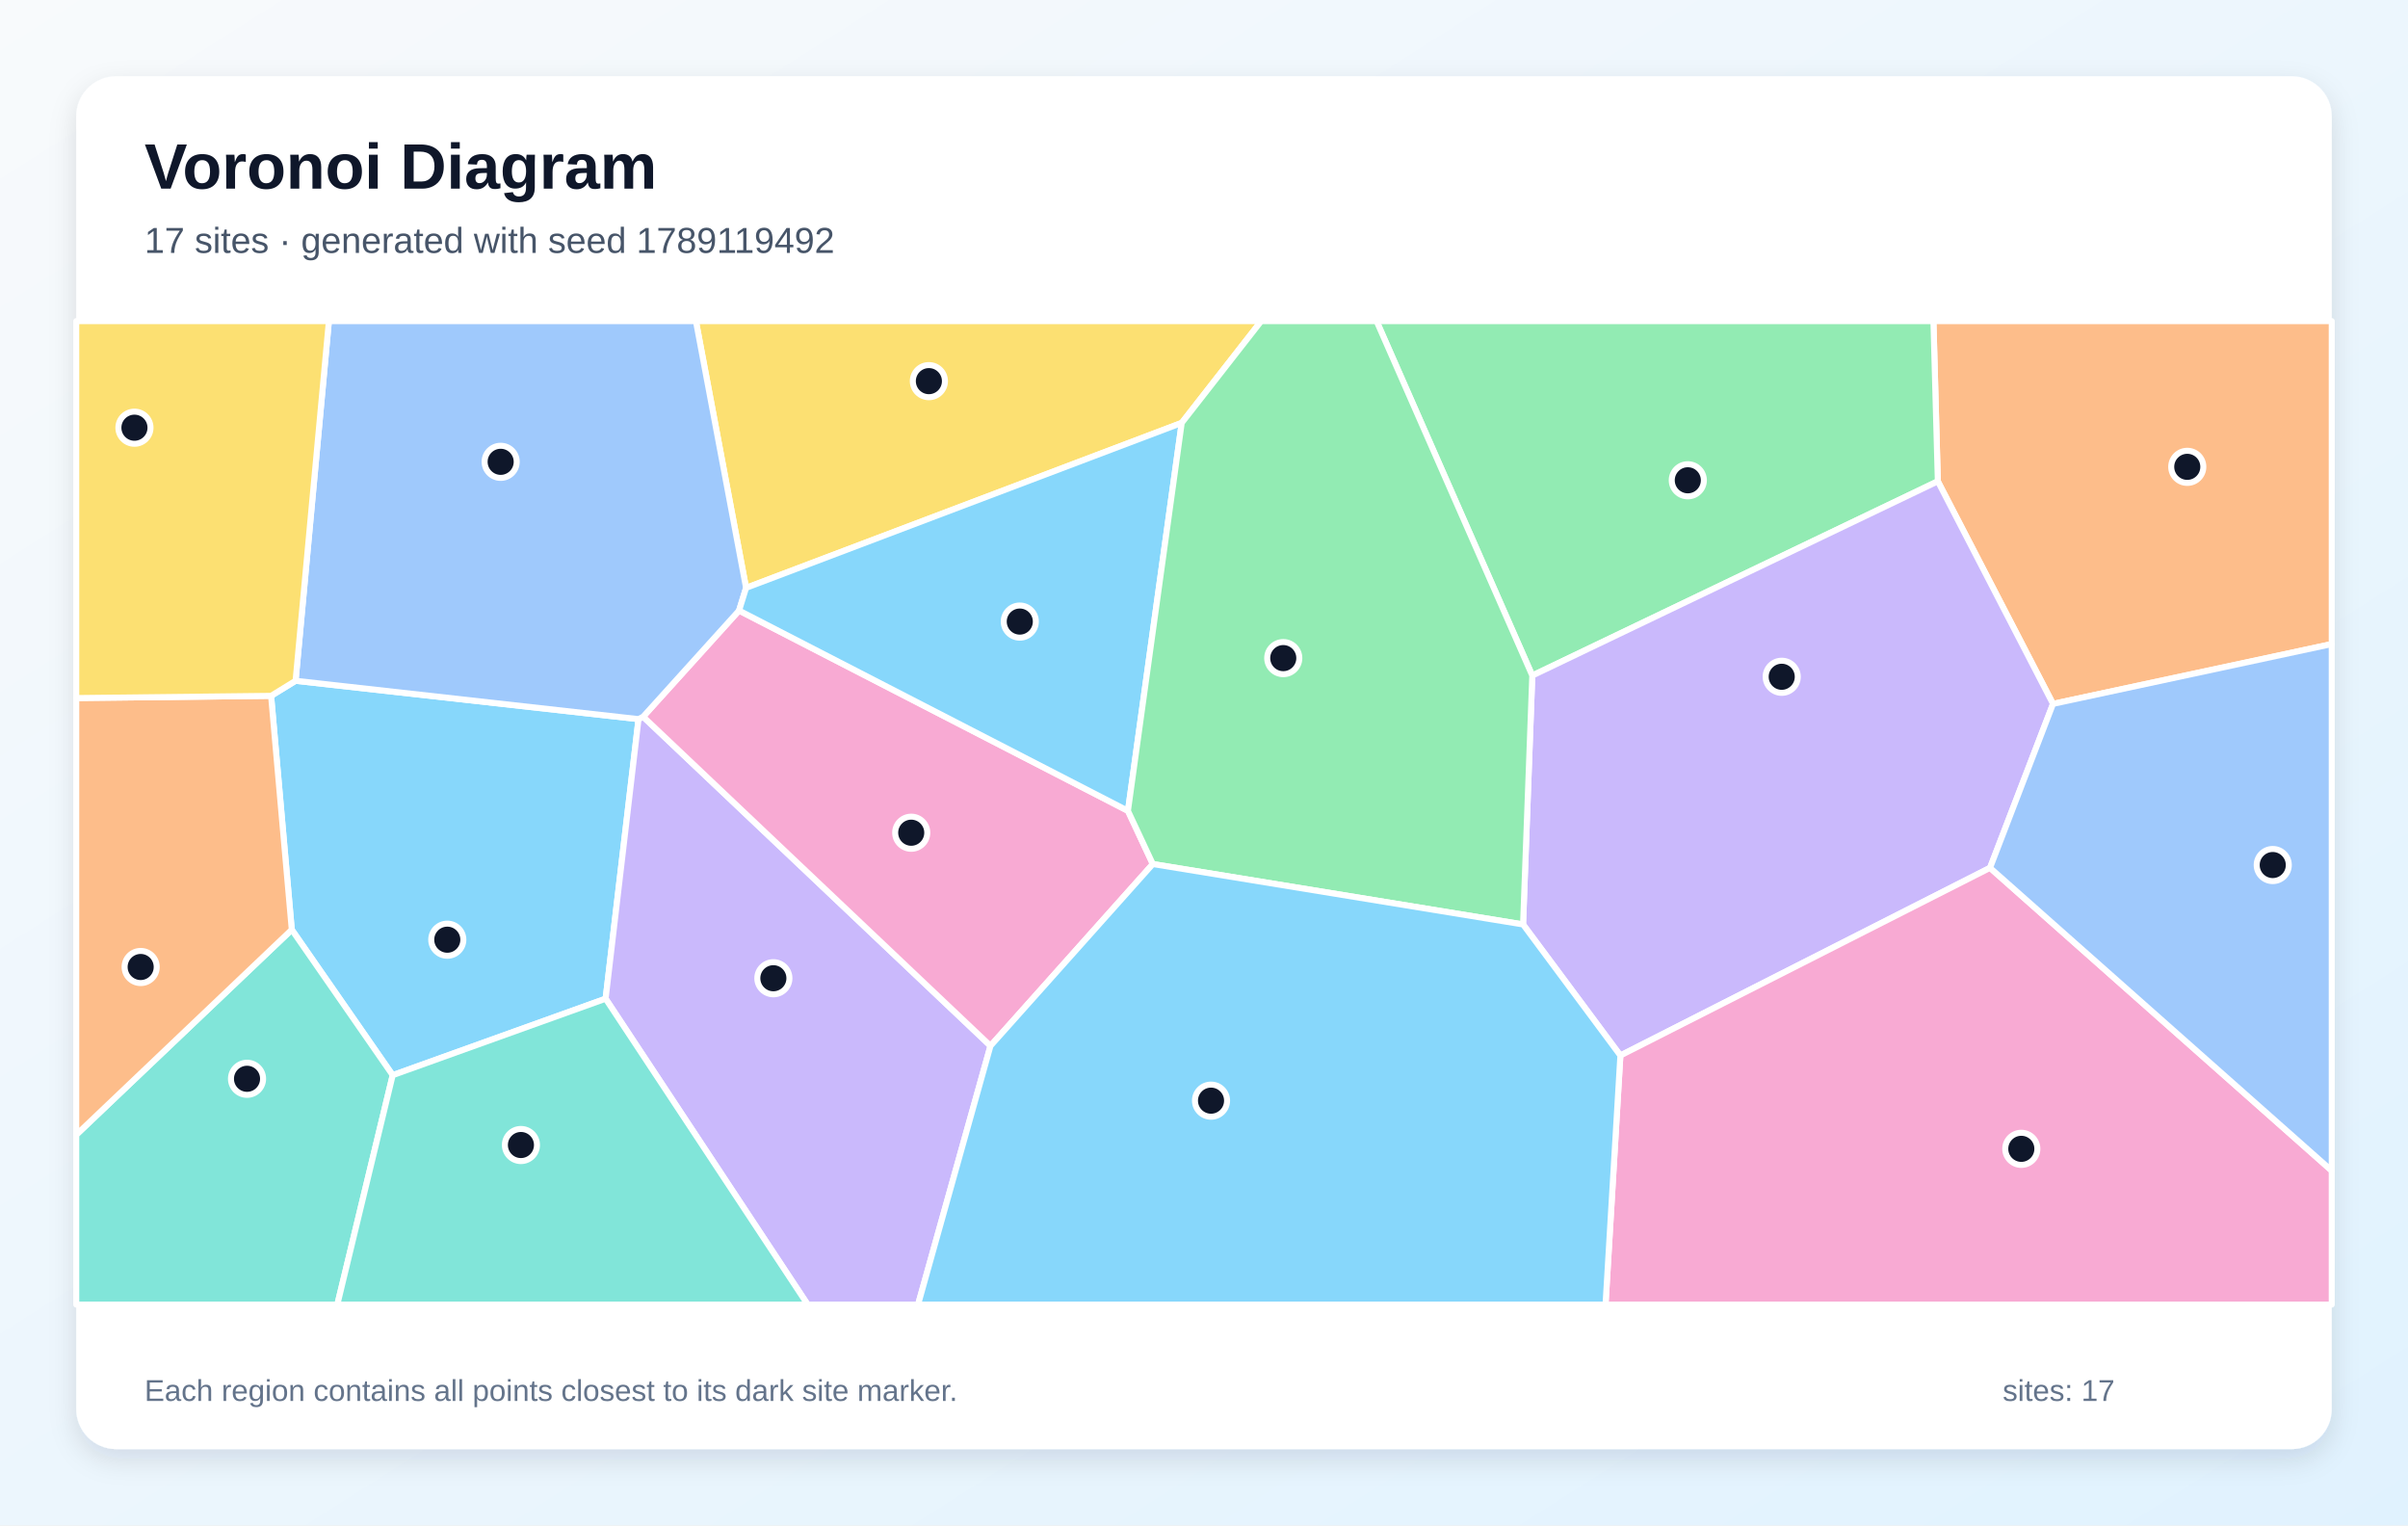
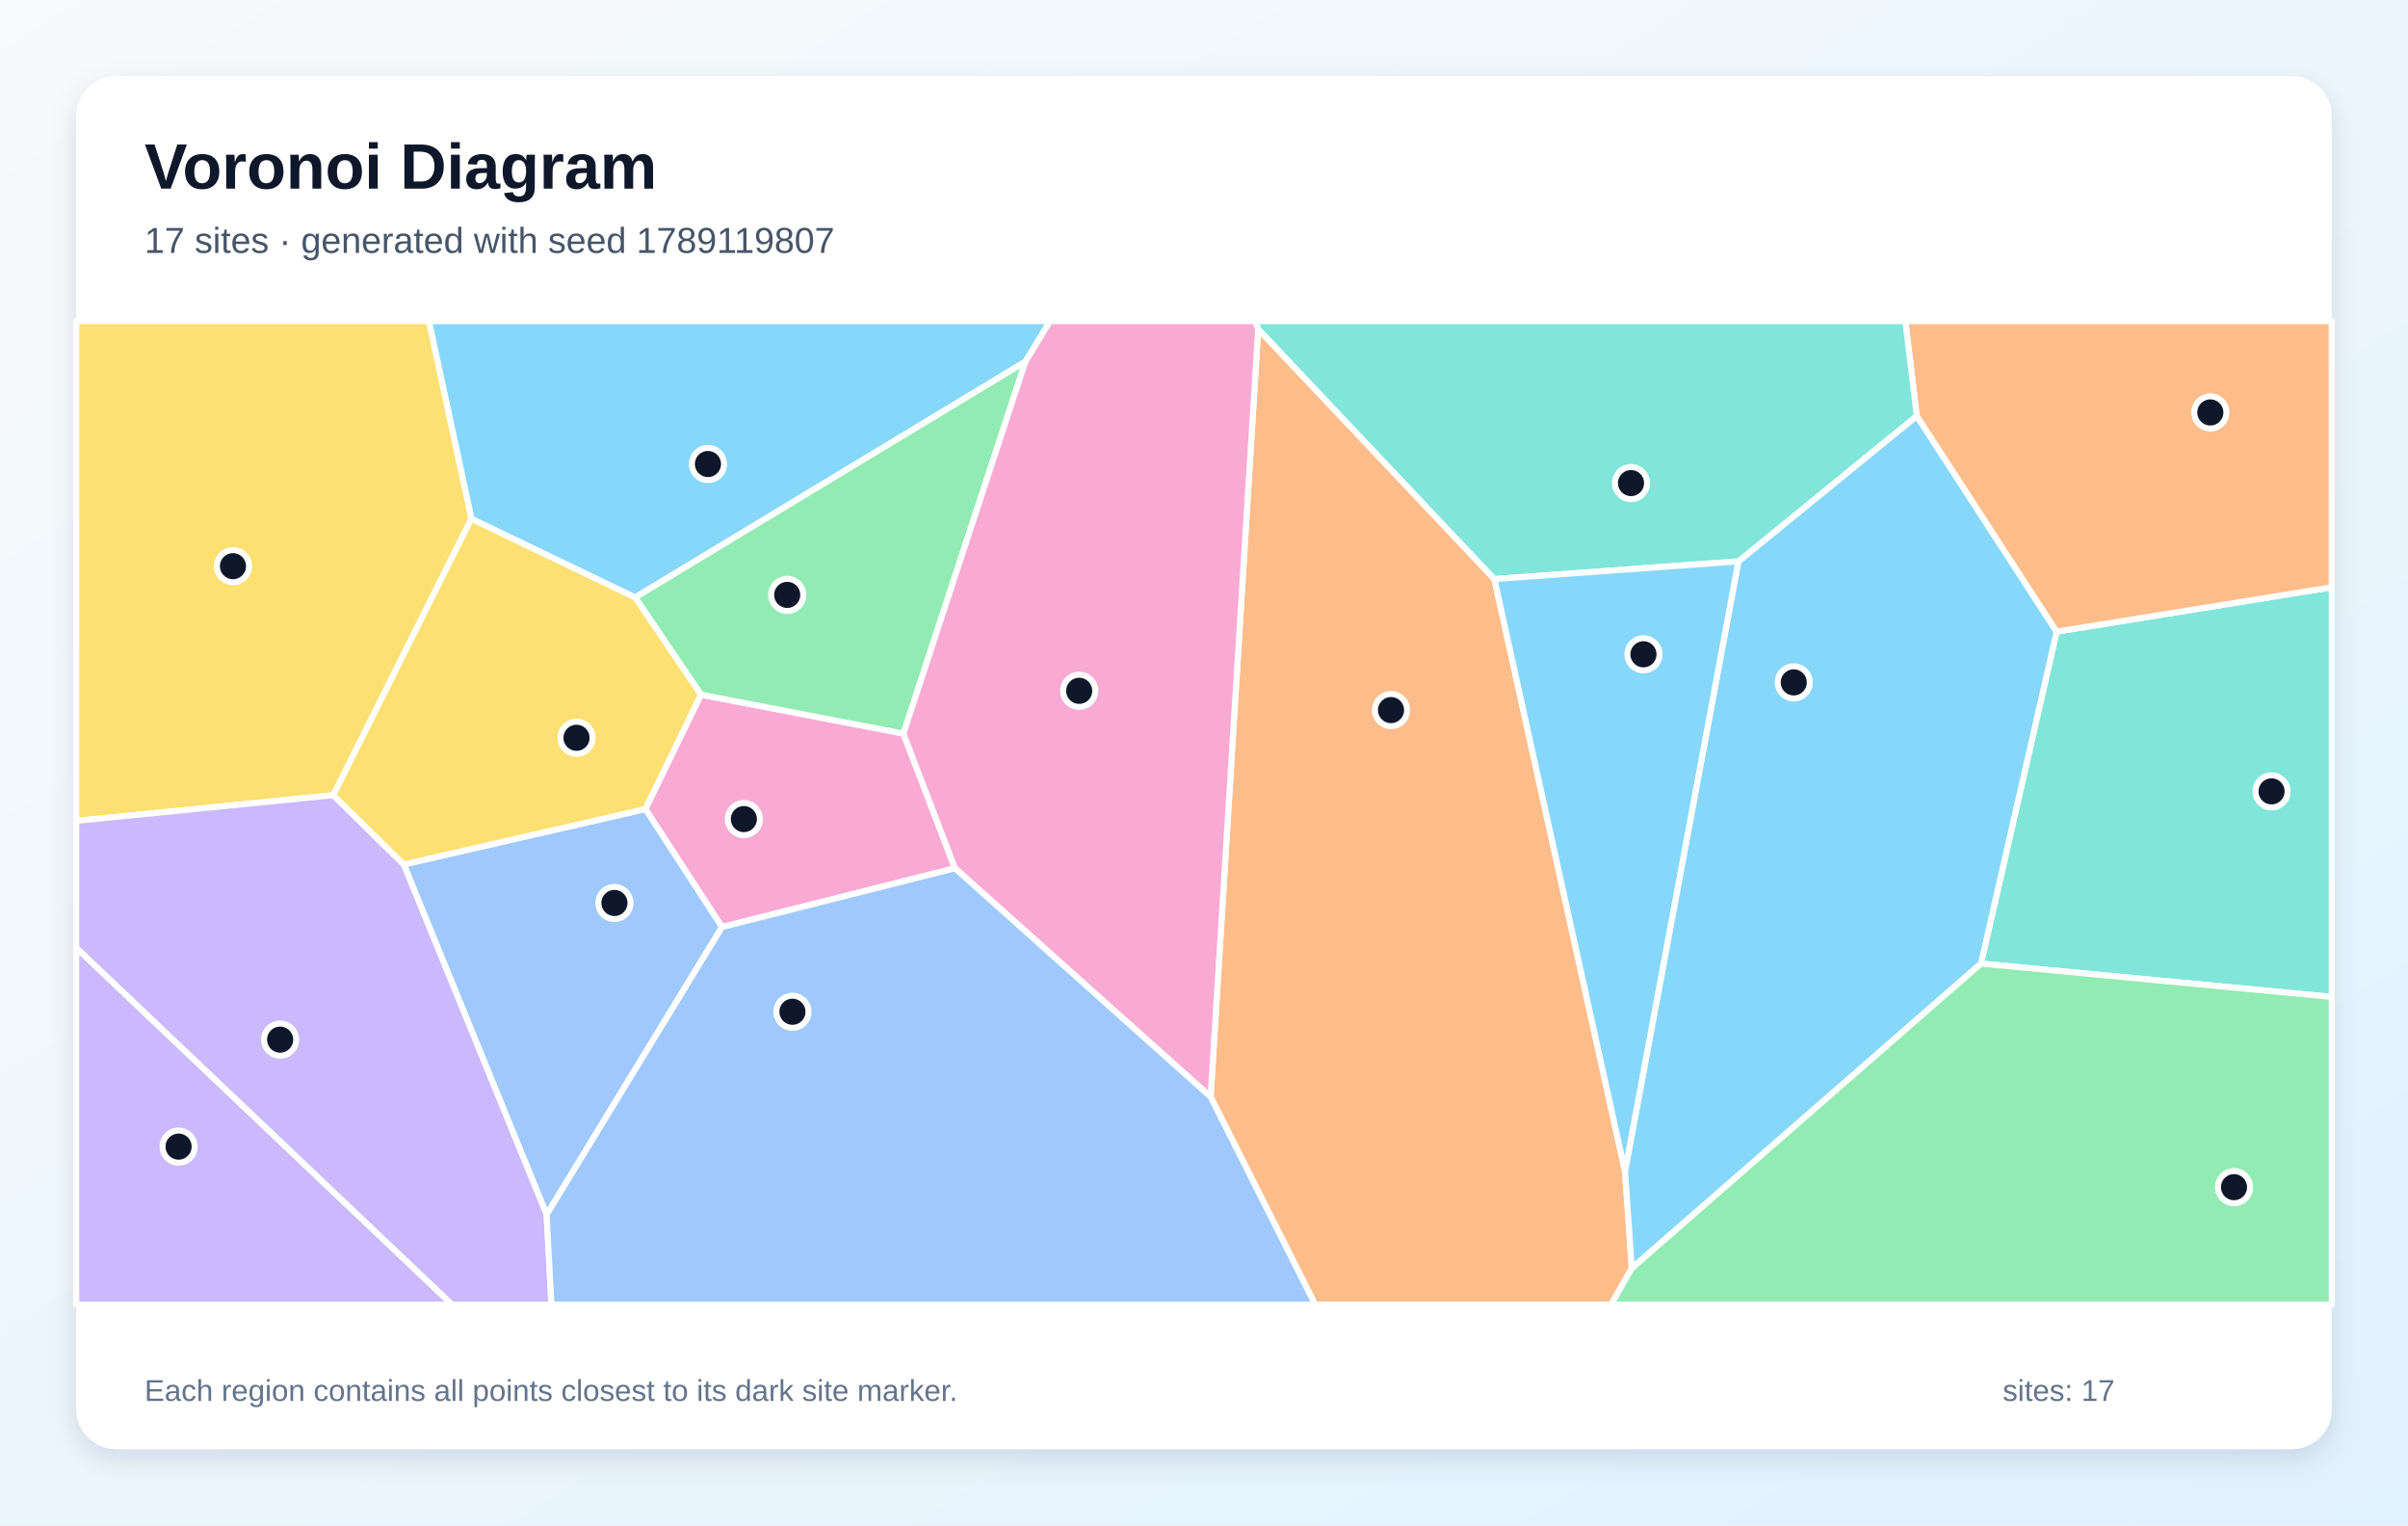
<svg xmlns="http://www.w3.org/2000/svg" width="1200" height="760" viewBox="0 0 1200 760" role="img" aria-labelledby="title description">
  <defs>
    <linearGradient id="background" x1="0" y1="0" x2="1" y2="1">
      <stop stop-color="#F8FAFC" />
      <stop offset="1" stop-color="#E0F2FE" />
    </linearGradient>
    <filter id="shadow" x="-10%" y="-10%" width="120%" height="120%">
      <feDropShadow dx="0" dy="5" stdDeviation="7" flood-color="#0F172A" flood-opacity=".12" />
    </filter>
  </defs>
  <rect width="1200" height="760" fill="url(#background)" />
  <rect x="38" y="38" width="1124" height="684" rx="20" fill="#FFFFFF" filter="url(#shadow)" />
  <g font-family="Arial, sans-serif">
    <text x="72" y="94" font-size="32" font-weight="700" fill="#0F172A">Voronoi Diagram</text>
-     <text x="72" y="126" font-size="18" fill="#475569">17 sites · generated with seed 1789119492</text>
+     <text x="72" y="126" font-size="18" fill="#475569">17 sites · generated with seed 1789119807</text>
  </g>
  <g stroke="#FFFFFF" stroke-width="3" stroke-linejoin="round">
-     <polygon points="195.7,535.7 145.4,463.2 135.1,346.7 147.3,339.2 318.2,358.3 301.8,497.6" fill="#38BDF8" fill-opacity="0.60" />
-     <polygon points="301.8,497.6 318.2,358.3 320.5,357.1 493.6,521.1 457.5,650.0 402.5,650.0" fill="#A78BFA" fill-opacity="0.60" />
-     <polygon points="493.6,521.1 320.5,357.1 368.3,304.2 562.1,404.0 574.5,430.5" fill="#F472B6" fill-opacity="0.60" />
-     <polygon points="1023.1,350.7 965.7,239.8 963.5,160.0 1162.0,160.0 1162.0,320.9" fill="#FB923C" fill-opacity="0.60" />
-     <polygon points="588.9,210.7 371.8,292.9 346.8,160.0 628.5,160.0" fill="#FACC15" fill-opacity="0.60" />
-     <polygon points="763.6,336.6 686.0,160.0 963.5,160.0 965.7,239.8" fill="#4ADE80" fill-opacity="0.60" />
-     <polygon points="38.0,565.4 145.4,463.2 195.7,535.7 168.1,650.0 38.0,650.0" fill="#2DD4BF" fill-opacity="0.60" />
-     <polygon points="371.8,292.9 368.3,304.2 320.5,357.1 318.2,358.3 147.3,339.2 163.9,160.0 346.8,160.0" fill="#60A5FA" fill-opacity="0.60" />
-     <polygon points="562.1,404.0 368.3,304.2 371.8,292.9 588.9,210.7" fill="#38BDF8" fill-opacity="0.60" />
-     <polygon points="991.7,432.4 807.5,525.9 759.0,460.6 763.6,336.6 965.7,239.8 1023.1,350.7" fill="#A78BFA" fill-opacity="0.60" />
-     <polygon points="807.5,525.9 991.7,432.4 1162.0,583.3 1162.0,650.0 800.1,650.0" fill="#F472B6" fill-opacity="0.60" />
-     <polygon points="38.0,565.4 38.0,347.8 135.1,346.7 145.4,463.2" fill="#FB923C" fill-opacity="0.60" />
-     <polygon points="147.3,339.2 135.1,346.7 38.0,347.8 38.0,160.0 163.9,160.0" fill="#FACC15" fill-opacity="0.60" />
-     <polygon points="574.5,430.5 562.1,404.0 588.9,210.7 628.5,160.0 686.0,160.0 763.6,336.6 759.0,460.6" fill="#4ADE80" fill-opacity="0.60" />
-     <polygon points="195.7,535.7 301.8,497.6 402.5,650.0 168.1,650.0" fill="#2DD4BF" fill-opacity="0.60" />
-     <polygon points="991.7,432.4 1023.1,350.7 1162.0,320.9 1162.0,583.3" fill="#60A5FA" fill-opacity="0.60" />
-     <polygon points="493.6,521.1 574.5,430.5 759.0,460.6 807.5,525.9 800.1,650.0 457.5,650.0" fill="#38BDF8" fill-opacity="0.60" />
+     <polygon points="511.0,180.2 316.5,297.7 234.9,258.5 213.7,160.0 523.3,160.0" fill="#38BDF8" fill-opacity="0.60" />
+     <polygon points="38.0,472.2 225.3,650.0 38.0,650.0" fill="#A78BFA" fill-opacity="0.60" />
+     <polygon points="359.8,461.9 321.6,403.1 349.3,346.1 450.2,365.5 475.9,432.6" fill="#F472B6" fill-opacity="0.60" />
+     <polygon points="603.3,546.5 627.0,163.9 744.7,288.5 809.8,583.6 813.2,631.9 802.9,650.0 655.4,650.0" fill="#FB923C" fill-opacity="0.60" />
+     <polygon points="166.1,396.2 38.0,409.0 38.0,160.0 213.7,160.0 234.9,258.5" fill="#FACC15" fill-opacity="0.60" />
+     <polygon points="450.2,365.5 349.3,346.1 316.5,297.7 511.0,180.2" fill="#4ADE80" fill-opacity="0.60" />
+     <polygon points="987.2,480.1 1024.9,314.7 1162.0,292.6 1162.0,496.7" fill="#2DD4BF" fill-opacity="0.60" />
+     <polygon points="272.4,605.2 201.2,430.7 321.6,403.1 359.8,461.9" fill="#60A5FA" fill-opacity="0.60" />
+     <polygon points="813.2,631.9 809.8,583.6 866.3,279.7 955.2,207.2 1024.9,314.7 987.2,480.1" fill="#38BDF8" fill-opacity="0.60" />
+     <polygon points="38.0,472.2 38.0,409.0 166.1,396.2 201.2,430.7 272.4,605.2 274.8,650.0 225.3,650.0" fill="#A78BFA" fill-opacity="0.60" />
+     <polygon points="475.9,432.6 450.2,365.5 511.0,180.2 523.3,160.0 625.5,160.0 627.0,163.9 603.3,546.5" fill="#F472B6" fill-opacity="0.60" />
+     <polygon points="1024.9,314.7 955.2,207.2 949.5,160.0 1162.0,160.0 1162.0,292.6" fill="#FB923C" fill-opacity="0.60" />
+     <polygon points="349.3,346.1 321.6,403.1 201.2,430.7 166.1,396.2 234.9,258.5 316.5,297.7" fill="#FACC15" fill-opacity="0.60" />
+     <polygon points="813.2,631.9 987.2,480.1 1162.0,496.7 1162.0,650.0 802.9,650.0" fill="#4ADE80" fill-opacity="0.60" />
+     <polygon points="955.2,207.2 866.3,279.7 744.7,288.5 627.0,163.9 625.5,160.0 949.5,160.0" fill="#2DD4BF" fill-opacity="0.60" />
+     <polygon points="272.4,605.2 359.8,461.9 475.9,432.6 603.3,546.5 655.4,650.0 274.8,650.0" fill="#60A5FA" fill-opacity="0.60" />
+     <polygon points="866.3,279.7 809.8,583.6 744.7,288.5" fill="#38BDF8" fill-opacity="0.60" />
  </g>
  <g>
-     <circle cx="222.9" cy="468.2" r="8" fill="#0F172A" stroke="#FFFFFF" stroke-width="3" />
-     <circle cx="385.4" cy="487.4" r="8" fill="#0F172A" stroke="#FFFFFF" stroke-width="3" />
-     <circle cx="454.1" cy="414.9" r="8" fill="#0F172A" stroke="#FFFFFF" stroke-width="3" />
-     <circle cx="1090.0" cy="232.6" r="8" fill="#0F172A" stroke="#FFFFFF" stroke-width="3" />
-     <circle cx="462.9" cy="189.9" r="8" fill="#0F172A" stroke="#FFFFFF" stroke-width="3" />
-     <circle cx="841.1" cy="239.3" r="8" fill="#0F172A" stroke="#FFFFFF" stroke-width="3" />
-     <circle cx="123.1" cy="537.5" r="8" fill="#0F172A" stroke="#FFFFFF" stroke-width="3" />
-     <circle cx="249.5" cy="230.1" r="8" fill="#0F172A" stroke="#FFFFFF" stroke-width="3" />
-     <circle cx="508.2" cy="309.7" r="8" fill="#0F172A" stroke="#FFFFFF" stroke-width="3" />
-     <circle cx="887.9" cy="337.2" r="8" fill="#0F172A" stroke="#FFFFFF" stroke-width="3" />
-     <circle cx="1007.3" cy="572.4" r="8" fill="#0F172A" stroke="#FFFFFF" stroke-width="3" />
-     <circle cx="70.1" cy="481.8" r="8" fill="#0F172A" stroke="#FFFFFF" stroke-width="3" />
-     <circle cx="67.0" cy="213.1" r="8" fill="#0F172A" stroke="#FFFFFF" stroke-width="3" />
-     <circle cx="639.5" cy="327.9" r="8" fill="#0F172A" stroke="#FFFFFF" stroke-width="3" />
-     <circle cx="259.6" cy="570.5" r="8" fill="#0F172A" stroke="#FFFFFF" stroke-width="3" />
-     <circle cx="1132.6" cy="431.0" r="8" fill="#0F172A" stroke="#FFFFFF" stroke-width="3" />
-     <circle cx="603.5" cy="548.4" r="8" fill="#0F172A" stroke="#FFFFFF" stroke-width="3" />
+     <circle cx="352.8" cy="231.2" r="8" fill="#0F172A" stroke="#FFFFFF" stroke-width="3" />
+     <circle cx="89.0" cy="571.3" r="8" fill="#0F172A" stroke="#FFFFFF" stroke-width="3" />
+     <circle cx="370.7" cy="408.1" r="8" fill="#0F172A" stroke="#FFFFFF" stroke-width="3" />
+     <circle cx="693.2" cy="353.8" r="8" fill="#0F172A" stroke="#FFFFFF" stroke-width="3" />
+     <circle cx="116.1" cy="282.1" r="8" fill="#0F172A" stroke="#FFFFFF" stroke-width="3" />
+     <circle cx="392.3" cy="296.4" r="8" fill="#0F172A" stroke="#FFFFFF" stroke-width="3" />
+     <circle cx="1132.0" cy="394.3" r="8" fill="#0F172A" stroke="#FFFFFF" stroke-width="3" />
+     <circle cx="306.2" cy="449.9" r="8" fill="#0F172A" stroke="#FFFFFF" stroke-width="3" />
+     <circle cx="893.9" cy="340.0" r="8" fill="#0F172A" stroke="#FFFFFF" stroke-width="3" />
+     <circle cx="139.6" cy="518.0" r="8" fill="#0F172A" stroke="#FFFFFF" stroke-width="3" />
+     <circle cx="537.8" cy="344.2" r="8" fill="#0F172A" stroke="#FFFFFF" stroke-width="3" />
+     <circle cx="1101.5" cy="205.5" r="8" fill="#0F172A" stroke="#FFFFFF" stroke-width="3" />
+     <circle cx="287.3" cy="367.6" r="8" fill="#0F172A" stroke="#FFFFFF" stroke-width="3" />
+     <circle cx="1113.3" cy="591.5" r="8" fill="#0F172A" stroke="#FFFFFF" stroke-width="3" />
+     <circle cx="812.8" cy="240.7" r="8" fill="#0F172A" stroke="#FFFFFF" stroke-width="3" />
+     <circle cx="394.9" cy="504.1" r="8" fill="#0F172A" stroke="#FFFFFF" stroke-width="3" />
+     <circle cx="819.0" cy="326.0" r="8" fill="#0F172A" stroke="#FFFFFF" stroke-width="3" />
  </g>
  <g font-family="Arial, sans-serif" font-size="15" fill="#64748B">
    <text x="72" y="698">Each region contains all points closest to its dark site marker.</text>
    <text x="998" y="698">sites: 17</text>
  </g>
</svg>
